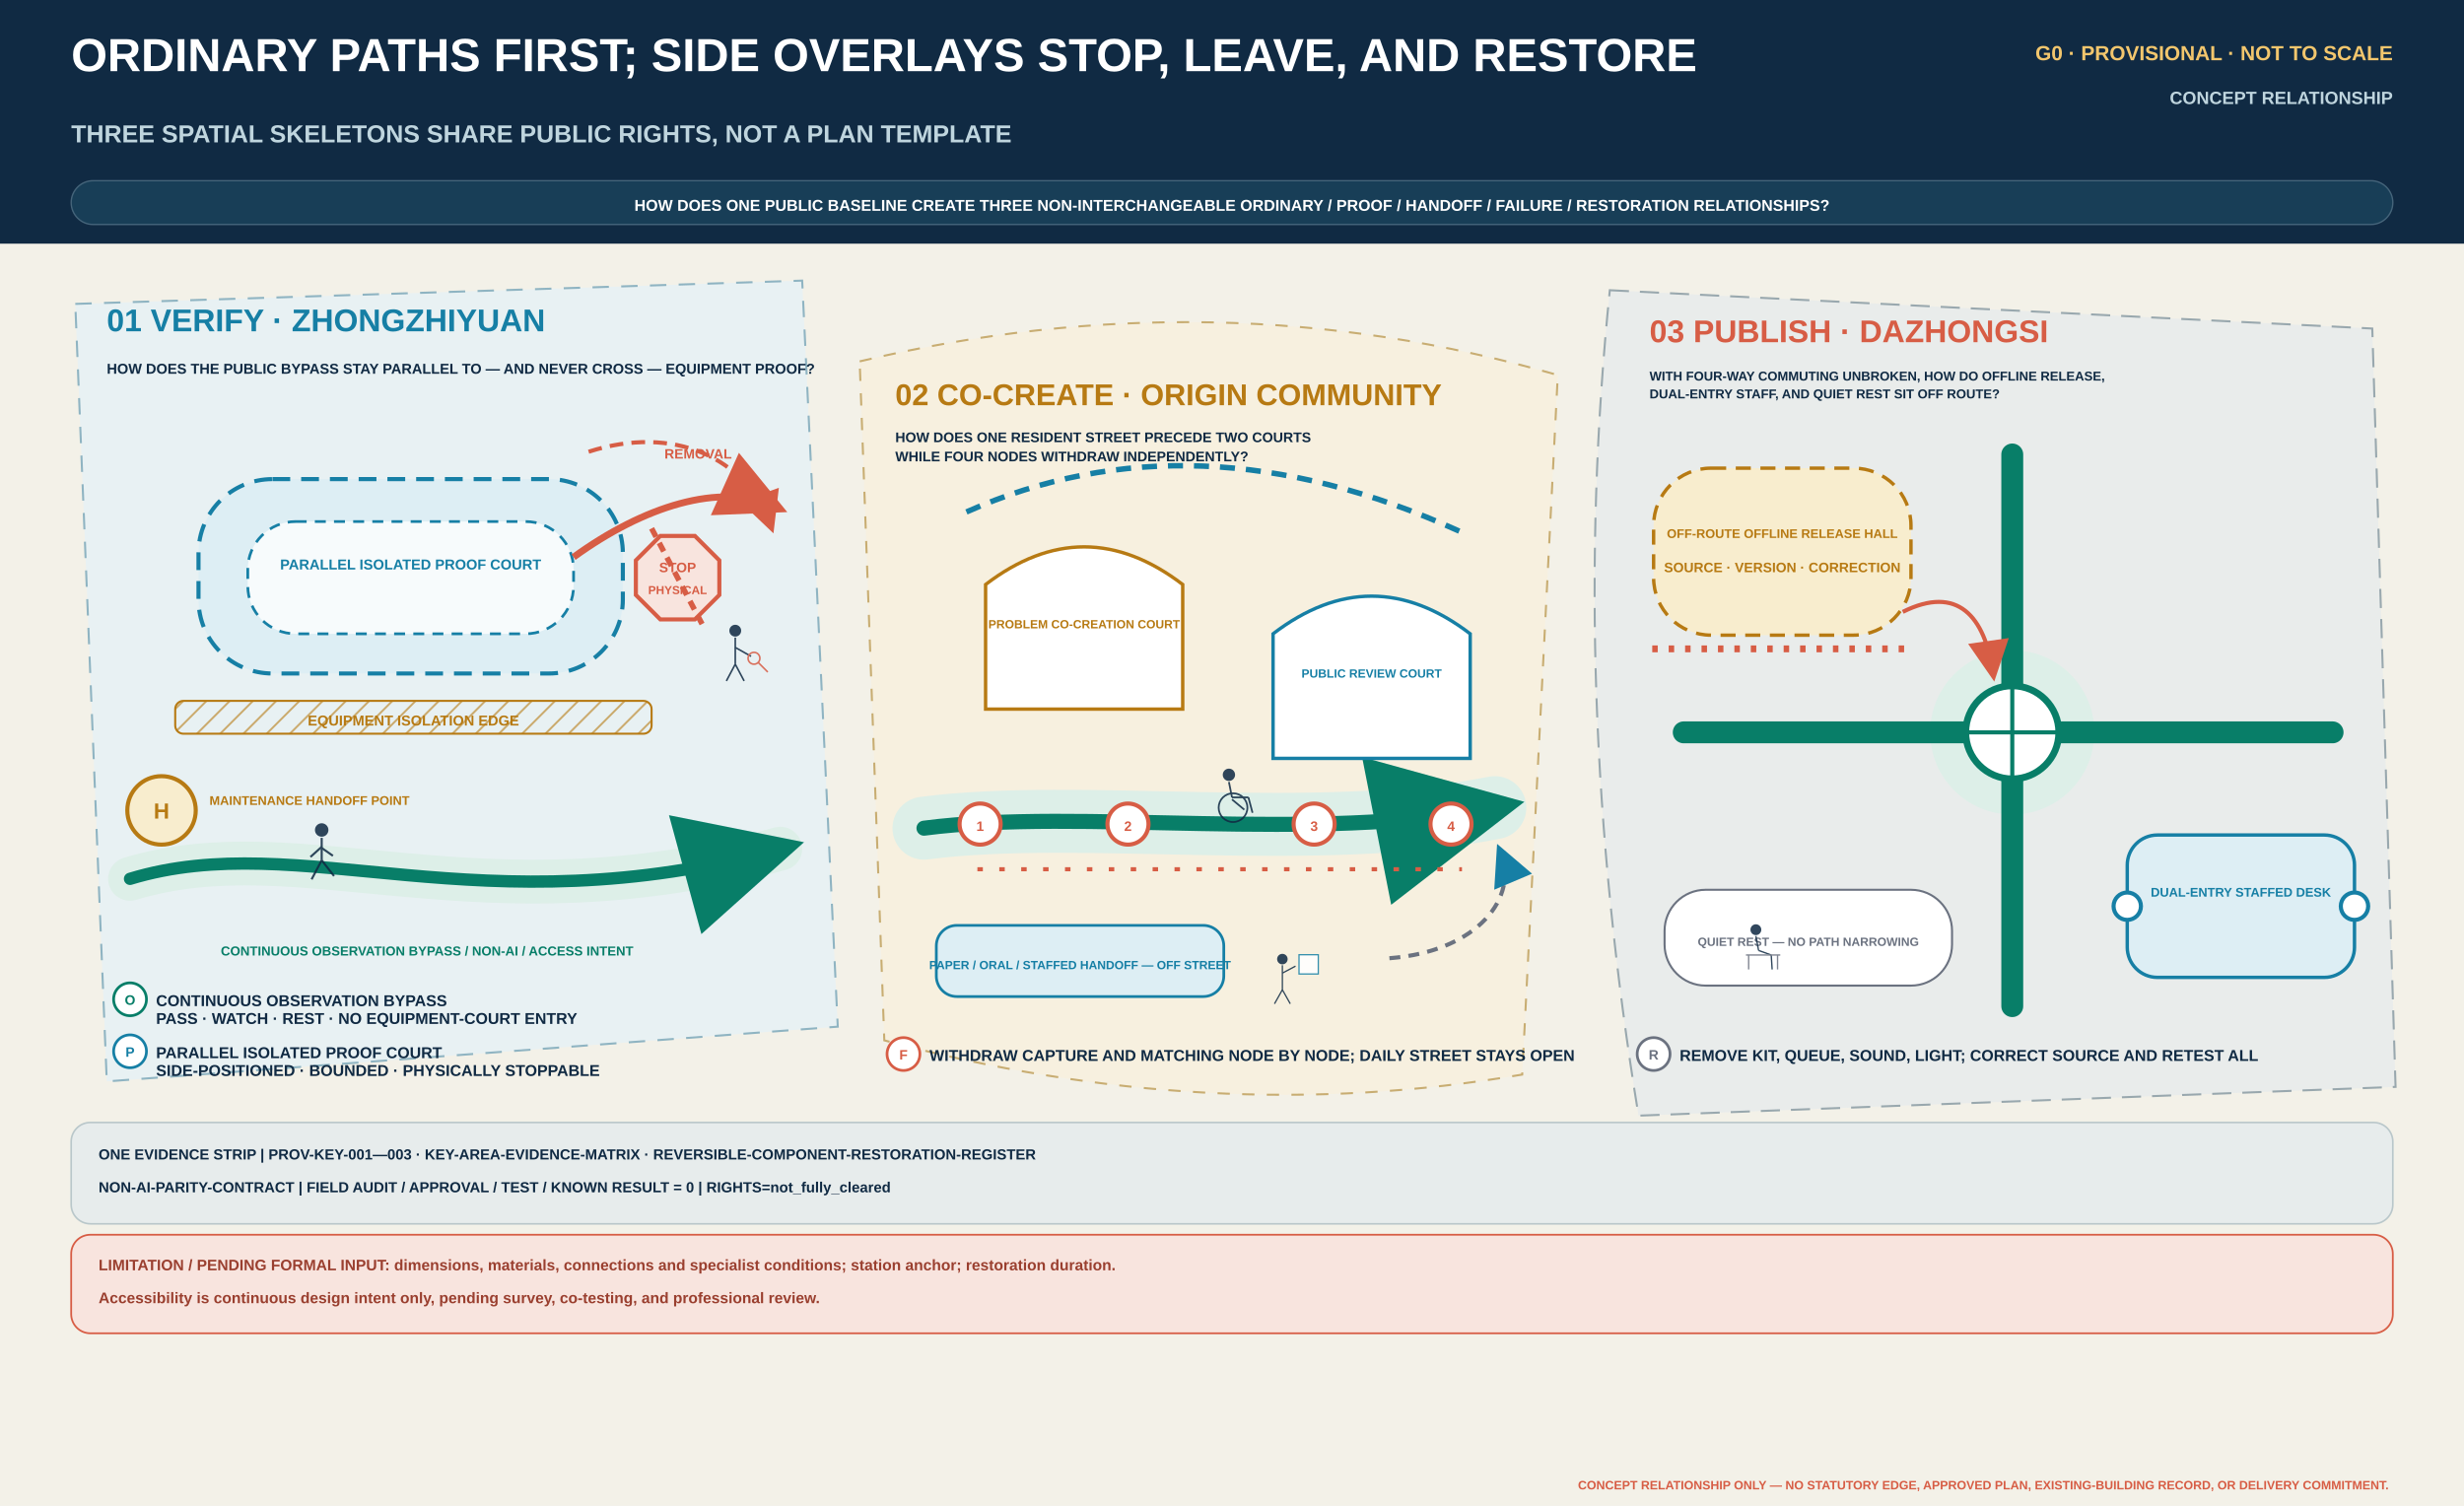
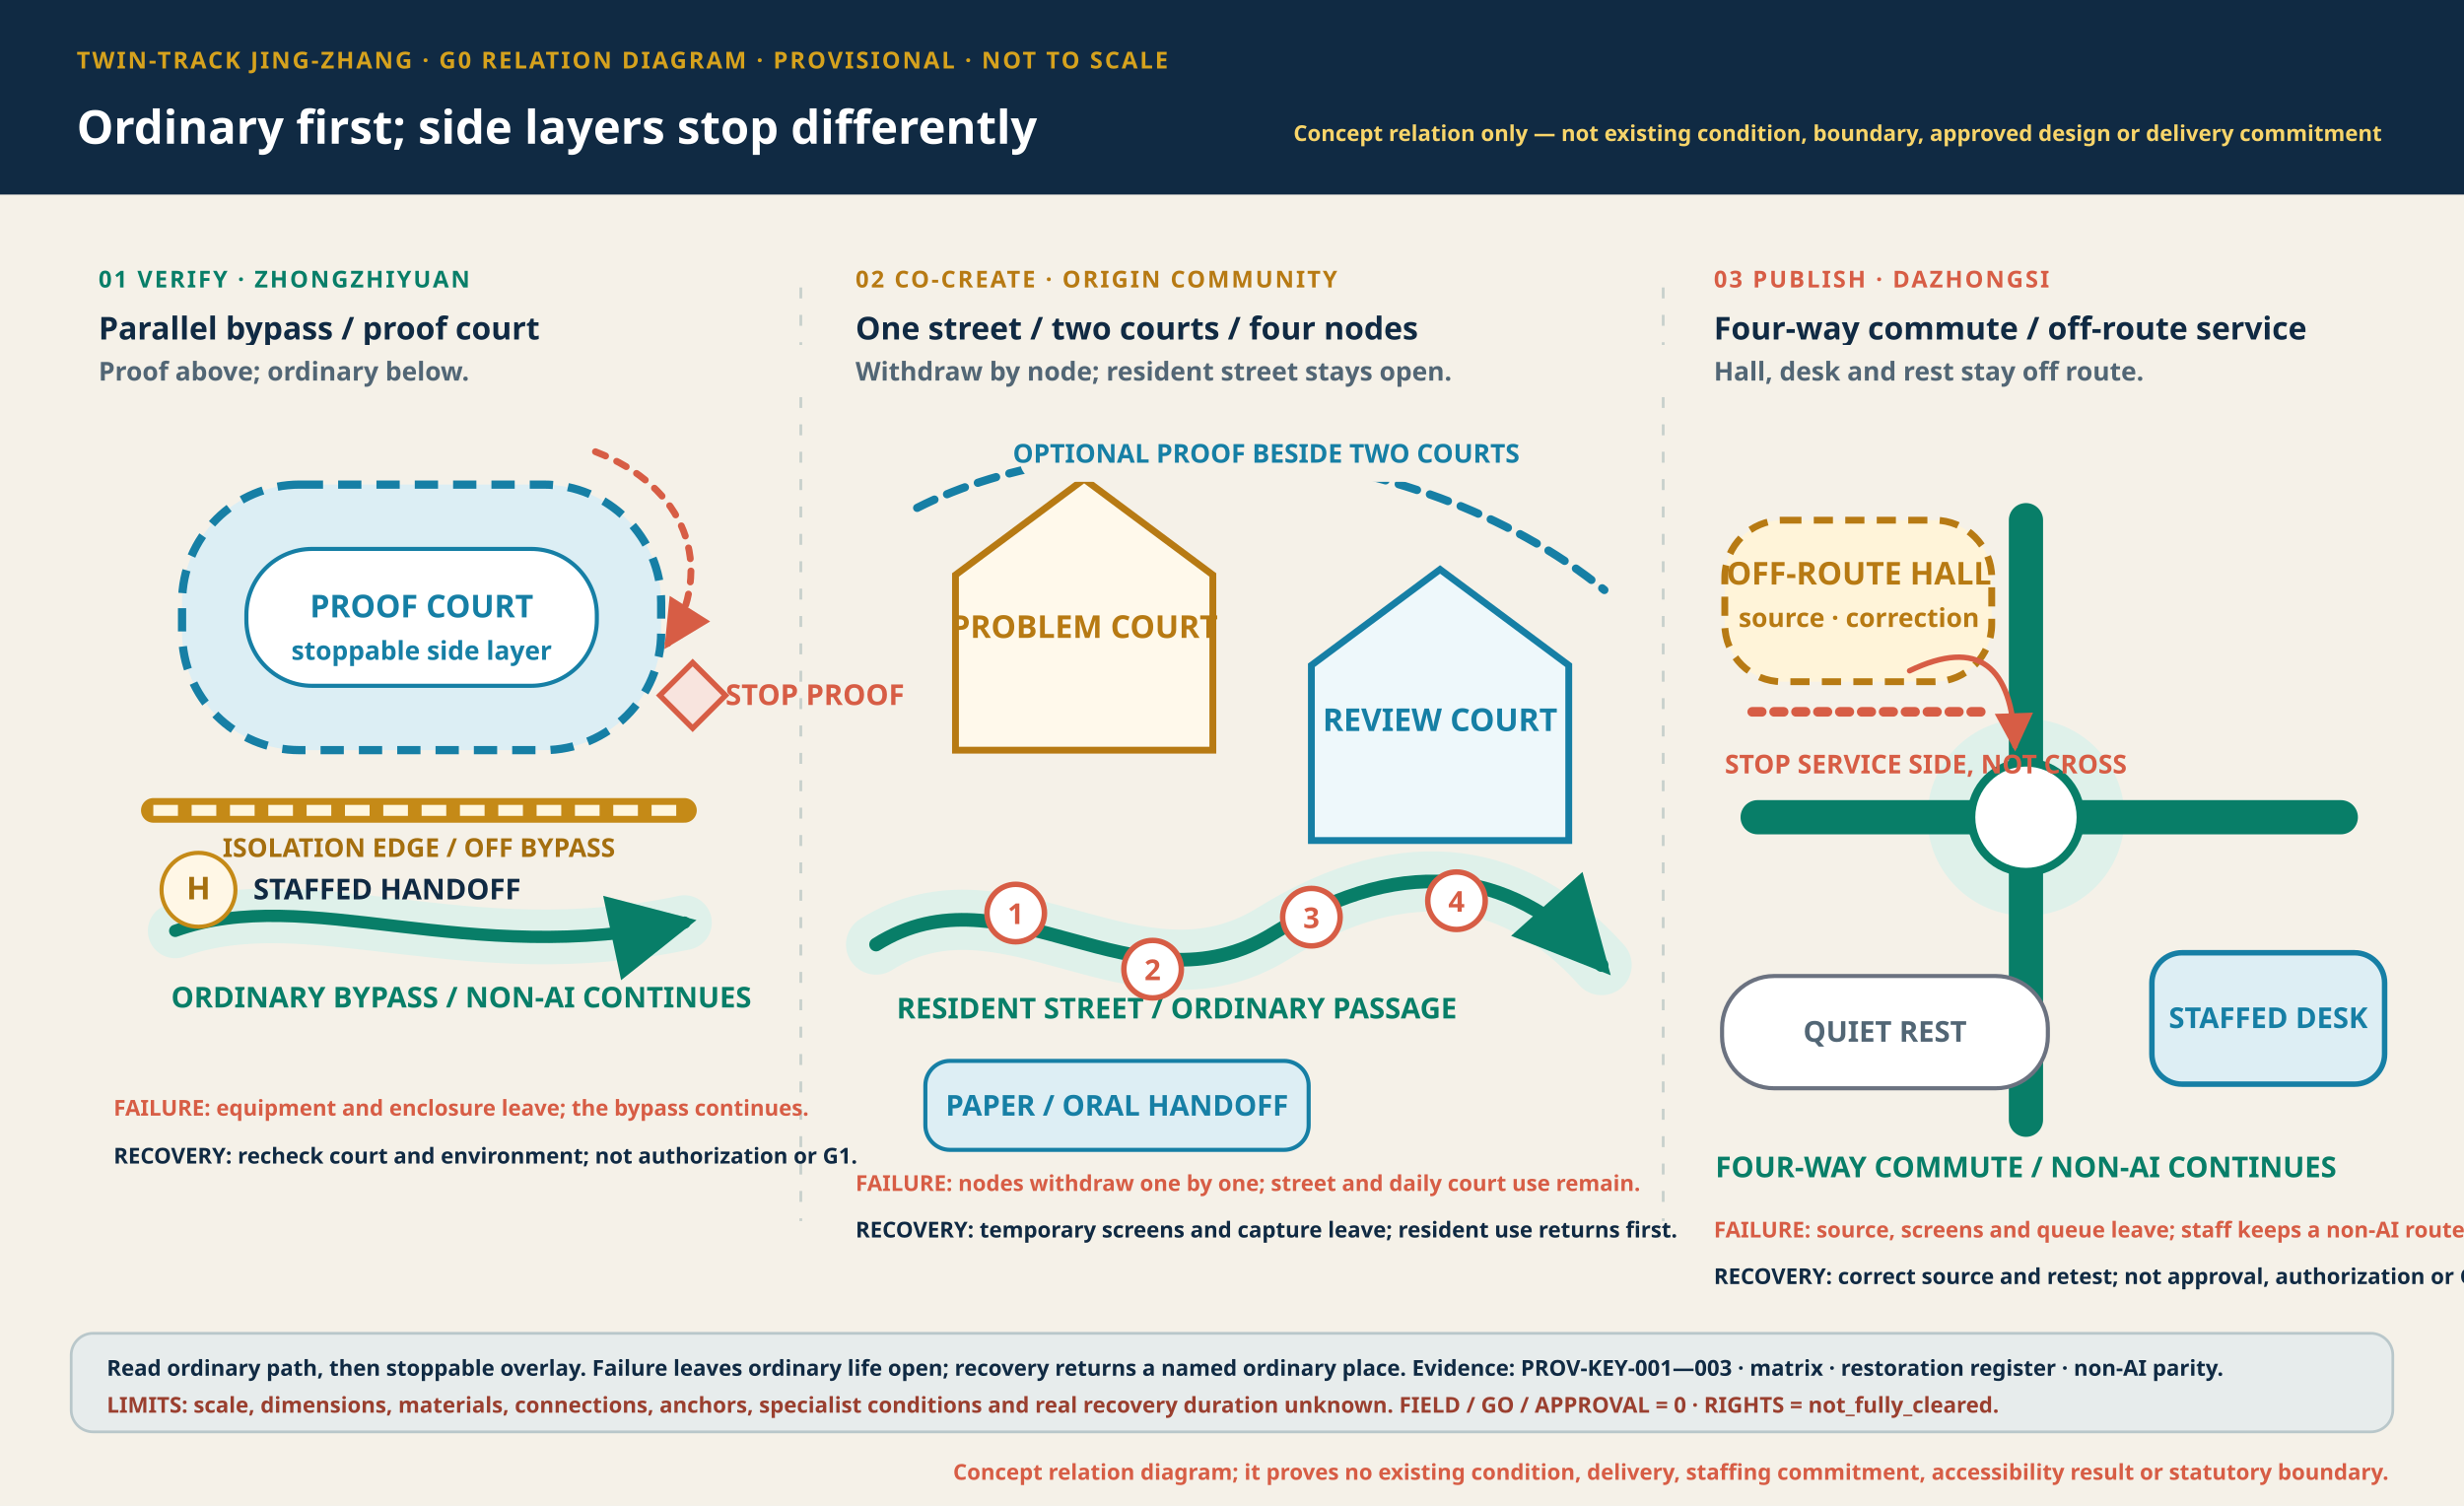
- <svg xmlns="http://www.w3.org/2000/svg" width="1800" height="1100" viewBox="0 0 1800 1100" role="img" aria-labelledby="title desc" data-task3-contract="r19-spatial-drawings-v1" data-family="key-areas" data-language="en" data-main-question-count="1">
+ <svg xmlns="http://www.w3.org/2000/svg" width="1800" height="1100" viewBox="0 0 1800 1100" role="img" aria-labelledby="title desc">
  <defs>
-     <pattern id="hatch-gold" width="12" height="12" patternUnits="userSpaceOnUse" patternTransform="rotate(45)">
-       <line x1="0" y1="0" x2="0" y2="12" stroke="#B77A13" stroke-width="3" opacity=".55" />
-     </pattern>
-     <pattern id="hatch-coral" width="12" height="12" patternUnits="userSpaceOnUse" patternTransform="rotate(45)">
-       <line x1="0" y1="0" x2="0" y2="12" stroke="#D75D45" stroke-width="3" opacity=".52" />
-     </pattern>
-     <marker id="arrow-green" markerWidth="10" markerHeight="10" refX="8" refY="5" orient="auto">
-       <path d="M0,0 L10,5 L0,10 Z" fill="#087E68" />
+     <style>.s{font-family:"Segoe UI","Noto Sans",sans-serif}.ink{fill:#102A43}.muted{fill:#526675}.micro{font-size:16px;font-weight:700}.small{font-size:19px;font-weight:750}.body{font-size:21px;font-weight:750}.label{font-size:23px;font-weight:850}.head{font-size:34px;font-weight:900}.kicker{font-size:17px;font-weight:900;letter-spacing:1.5px}.ordinary{stroke:#087E68}.proof{stroke:#167FA5}.failure{stroke:#D75D45}.cap{stroke-linecap:round;stroke-linejoin:round}.dash{stroke-dasharray:14 10}</style>
+     <marker id="g" viewBox="0 0 16 16" refX="13" refY="8" markerWidth="8" markerHeight="8" orient="auto">
+       <path d="M1 1L15 8L1 15Z" fill="#087E68" />
    </marker>
-     <marker id="arrow-coral" markerWidth="10" markerHeight="10" refX="8" refY="5" orient="auto">
-       <path d="M0,0 L10,5 L0,10 Z" fill="#D75D45" />
+     <marker id="r" viewBox="0 0 16 16" refX="13" refY="8" markerWidth="8" markerHeight="8" orient="auto">
+       <path d="M1 1L15 8L1 15Z" fill="#D75D45" />
    </marker>
-     <marker id="arrow-blue" markerWidth="10" markerHeight="10" refX="8" refY="5" orient="auto">
-       <path d="M0,0 L10,5 L0,10 Z" fill="#167FA5" />
-     </marker>
-     <filter id="soft-shadow" x="-15%" y="-15%" width="130%" height="130%">
-       <feDropShadow dx="0" dy="4" stdDeviation="7" flood-color="#102A43" flood-opacity=".10" />
-     </filter>
  </defs>
-   <rect x="0" y="0" width="1800" height="1100" fill="#F3F1E8" />
-   <rect x="0" y="0" width="1800" height="178" fill="#102A43" />
-   <g data-collision-zone="header-title">
-     <text x="52" y="52" font-family="Microsoft YaHei,Segoe UI,Arial,sans-serif" font-size="34" font-weight="900" fill="#FFFFFF" text-anchor="start" data-label="true">
-       <tspan x="52" dy="0">ORDINARY PATHS FIRST; SIDE OVERLAYS STOP, LEAVE, AND RESTORE</tspan>
-     </text>
-     <text x="52" y="104" font-family="Microsoft YaHei,Segoe UI,Arial,sans-serif" font-size="18" font-weight="700" fill="#BFD5DE" text-anchor="start" data-label="true">
-       <tspan x="52" dy="0">THREE SPATIAL SKELETONS SHARE PUBLIC RIGHTS, NOT A PLAN TEMPLATE</tspan>
-     </text>
+   <rect width="1800" height="1100" fill="#F5F1E8" />
+   <rect width="1800" height="142" fill="#102A43" />
+   <text x="56" y="50" class="s kicker" fill="#D6A21D">TWIN-TRACK JING-ZHANG · G0 RELATION DIAGRAM · PROVISIONAL · NOT TO SCALE</text>
+   <text x="56" y="105" class="s head" fill="#FFF">Ordinary paths work first; each place stops and restores a different side layer</text>
+   <text x="1740" y="103" class="s micro" fill="#F8D56A" text-anchor="end">Concept relation only — not existing condition, boundary, approved design or delivery commitment</text>
+   <path d="M585 210L585 892M1215 210L1215 892" stroke="#C7D0CC" stroke-width="2" stroke-dasharray="8 12" />
+   <g data-place-root="zhongzhiyuan" data-place="zhongzhiyuan" data-composition="parallel-isolated-proof-court">
+     <text x="72" y="210" class="s kicker" fill="#087E68">01 VERIFY · ZHONGZHIYUAN</text>
+     <text x="72" y="248" class="s label ink">Parallel bypass / proof court</text>
+     <text x="72" y="278" class="s small muted">Proof is above; ordinary movement is below; they never cross.</text>
+     <path d="M128 680C225 645 340 708 500 674" fill="none" stroke="#DFF1EA" stroke-width="40" class="cap" />
+     <path d="M128 680C225 645 340 708 500 674" fill="none" class="ordinary cap" stroke-width="9" marker-end="url(#g)" />
+     <text x="125" y="736" class="s body" fill="#087E68">ORDINARY BYPASS / NON-AI CONTINUES</text>
+     <rect x="133" y="354" width="350" height="194" rx="86" fill="#DCEEF4" stroke="#167FA5" stroke-width="6" stroke-dasharray="17 11" />
+     <rect x="180" y="401" width="256" height="100" rx="48" fill="#FFF" stroke="#167FA5" stroke-width="3" />
+     <text x="308" y="451" class="s label" fill="#167FA5" text-anchor="middle">PROOF COURT</text>
+     <text x="308" y="482" class="s small" fill="#167FA5" text-anchor="middle">stoppable side layer</text>
+     <path d="M112 592L500 592" stroke="#C58A17" stroke-width="18" stroke-linecap="round" />
+     <path d="M112 592L500 592" stroke="#FFF6DE" stroke-width="8" stroke-dasharray="18 10" />
+     <text x="306" y="626" class="s small" fill="#A56F0F" text-anchor="middle">ISOLATION EDGE / OFF BYPASS</text>
+     <circle cx="145" cy="650" r="27" fill="#FFF7E6" stroke="#C58A17" stroke-width="3" />
+     <text x="145" y="657" class="s label" fill="#A56F0F" text-anchor="middle">H</text>
+     <text x="185" y="657" class="s body ink">STAFFED HANDOFF</text>
+     <path d="M435 330C500 355 524 413 488 470" fill="none" class="failure cap" stroke-width="5" stroke-dasharray="8 9" marker-end="url(#r)" />
+     <path d="M482 508l24-24 24 24-24 24z" fill="#F8E4DE" stroke="#D75D45" stroke-width="4" />
+     <text x="530" y="515" class="s body" fill="#D75D45">STOP PROOF</text>
+     <text x="83" y="815" class="s micro" fill="#D75D45">FAILURE: equipment and enclosure leave; the bypass continues.</text>
+     <text x="83" y="850" class="s micro ink">RECOVERY: recheck court and environment; not authorization or G1.</text>
  </g>
-   <g data-collision-zone="header-status">
-     <text x="1748" y="44" font-family="Microsoft YaHei,Segoe UI,Arial,sans-serif" font-size="15" font-weight="900" fill="#F2C66D" text-anchor="end" data-label="true">
-       <tspan x="1748" dy="0">G0 · PROVISIONAL · NOT TO SCALE</tspan>
-     </text>
-     <text x="1748" y="76" font-family="Microsoft YaHei,Segoe UI,Arial,sans-serif" font-size="13" font-weight="700" fill="#BFD5DE" text-anchor="end" data-label="true">
-       <tspan x="1748" dy="0">CONCEPT RELATIONSHIP</tspan>
-     </text>
+   <g data-place-root="origin-community" data-place="origin-community" data-composition="one-street-two-courts-four-withdrawals">
+     <text x="625" y="210" class="s kicker" fill="#B77A13">02 CO-CREATE · ORIGIN COMMUNITY</text>
+     <text x="625" y="248" class="s label ink">One street / two courts / four nodes</text>
+     <text x="625" y="278" class="s small muted">Withdraw by node; the resident street stays open.</text>
+     <path d="M640 690C735 630 830 744 930 682S1110 638 1170 705" fill="none" stroke="#DFF1EA" stroke-width="44" class="cap" />
+     <path d="M640 690C735 630 830 744 930 682S1110 638 1170 705" fill="none" class="ordinary cap" stroke-width="10" marker-end="url(#g)" />
+     <text x="655" y="744" class="s body" fill="#087E68">RESIDENT STREET / ORDINARY PASSAGE</text>
+     <path d="M698 420L792 350 886 420V548H698Z" fill="#FFF9EB" stroke="#B77A13" stroke-width="5" />
+     <text x="792" y="466" class="s label" fill="#B77A13" text-anchor="middle">PROBLEM COURT</text>
+     <path d="M958 486L1052 416 1146 486V614H958Z" fill="#EEF8FB" stroke="#167FA5" stroke-width="5" />
+     <text x="1052" y="534" class="s label" fill="#167FA5" text-anchor="middle">REVIEW COURT</text>
+     <path d="M670 371C800 305 1030 316 1172 431" fill="none" class="proof cap dash" stroke-width="6" />
+     <rect x="745" y="310" width="360" height="42" rx="16" fill="#F5F1E8" />
+     <text x="925" y="338" class="s small" fill="#167FA5" text-anchor="middle">OPTIONAL PROOF BESIDE TWO COURTS</text>
+     <g fill="#FFF" stroke="#D75D45" stroke-width="4">
+       <circle cx="742" cy="667" r="21" />
+       <circle cx="842" cy="708" r="21" />
+       <circle cx="958" cy="670" r="21" />
+       <circle cx="1064" cy="658" r="21" />
+     </g>
+     <text x="742" y="675" class="s body" fill="#D75D45" text-anchor="middle">1</text>
+     <text x="842" y="716" class="s body" fill="#D75D45" text-anchor="middle">2</text>
+     <text x="958" y="678" class="s body" fill="#D75D45" text-anchor="middle">3</text>
+     <text x="1064" y="666" class="s body" fill="#D75D45" text-anchor="middle">4</text>
+     <rect x="676" y="775" width="280" height="65" rx="18" fill="#DDEEF4" stroke="#167FA5" stroke-width="3" />
+     <text x="816" y="815" class="s body" fill="#167FA5" text-anchor="middle">PAPER / ORAL HANDOFF</text>
+     <text x="625" y="870" class="s micro" fill="#D75D45">FAILURE: nodes withdraw one by one; street and daily court use remain.</text>
+     <text x="625" y="904" class="s micro ink">RECOVERY: temporary screens and capture leave; resident use returns first.</text>
  </g>
-   <g data-collision-zone="main-question">
-     <rect x="52" y="132" width="1696" height="32" rx="16" fill="#183E57" stroke="#45647A" stroke-width="1" />
-     <text x="900" y="154" font-family="Microsoft YaHei,Segoe UI,Arial,sans-serif" font-size="11.5" font-weight="800" fill="#FFFFFF" text-anchor="middle" data-label="true" data-role="main-question" data-object-id="key-areas-main-question">
-       <tspan x="900" dy="0">HOW DOES ONE PUBLIC BASELINE CREATE THREE NON-INTERCHANGEABLE ORDINARY / PROOF / HANDOFF / FAILURE / RESTORATION RELATIONSHIPS?</tspan>
-     </text>
+   <g data-place-root="dazhongsi" data-place="dazhongsi" data-composition="four-way-commute-off-route-service">
+     <text x="1252" y="210" class="s kicker" fill="#D75D45">03 PUBLISH · DAZHONGSI</text>
+     <text x="1252" y="248" class="s label ink">Four-way commute / off-route service</text>
+     <text x="1252" y="278" class="s small muted">Hall, desk and quiet rest never become a commuter queue.</text>
+     <circle cx="1480" cy="597" r="72" fill="#DFF1EA" />
+     <path d="M1284 597H1710M1480 380V818" fill="none" class="ordinary cap" stroke-width="25" />
+     <circle cx="1480" cy="597" r="40" fill="#FFF" stroke="#087E68" stroke-width="6" />
+     <text x="1480" y="860" class="s body" fill="#087E68" text-anchor="middle">FOUR-WAY COMMUTE / NON-AI CONTINUES</text>
+     <rect x="1260" y="380" width="195" height="118" rx="42" fill="#FFF4D9" stroke="#B77A13" stroke-width="5" stroke-dasharray="14 9" />
+     <text x="1358" y="427" class="s label" fill="#B77A13" text-anchor="middle">OFF-ROUTE HALL</text>
+     <text x="1358" y="458" class="s small" fill="#B77A13" text-anchor="middle">source · correction</text>
+     <rect x="1572" y="696" width="170" height="96" rx="22" fill="#DDEEF4" stroke="#167FA5" stroke-width="4" />
+     <text x="1657" y="751" class="s body" fill="#167FA5" text-anchor="middle">STAFFED DESK</text>
+     <rect x="1258" y="713" width="238" height="82" rx="38" fill="#FFF" stroke="#6B7280" stroke-width="3" />
+     <text x="1377" y="761" class="s body" fill="#526675" text-anchor="middle">QUIET REST</text>
+     <path d="M1280 520H1455" class="failure cap" stroke-width="7" stroke-dasharray="7 9" />
+     <path d="M1395 490C1445 466 1470 486 1472 545" fill="none" class="failure cap" stroke-width="4" marker-end="url(#r)" />
+     <text x="1260" y="565" class="s small" fill="#D75D45">STOP SERVICE SIDE, NOT CROSS</text>
+     <text x="1252" y="904" class="s micro" fill="#D75D45">FAILURE: source, screens and queue leave; staff keeps a non-AI route.</text>
+     <text x="1252" y="938" class="s micro ink">RECOVERY: correct source and retest; not approval, authorization or G1.</text>
  </g>
-   <g data-place-root="zhongzhiyuan" data-place="zhongzhiyuan" data-composition="parallel-bypass-proof-court" data-collision-zone="zzy-root">
-     <path d="M55 222 L586 205 L612 750 L78 790 Z" fill="#E8F1F3" stroke="#8FB4C2" stroke-width="1.5" stroke-dasharray="12 9" />
-     <g data-collision-zone="zzy-heading">
-       <text x="78" y="242" font-family="Microsoft YaHei,Segoe UI,Arial,sans-serif" font-size="23" font-weight="900" fill="#167FA5" text-anchor="start" data-label="true">
-         <tspan x="78" dy="0">01  VERIFY · ZHONGZHIYUAN</tspan>
-       </text>
-       <text x="78" y="273" font-family="Microsoft YaHei,Segoe UI,Arial,sans-serif" font-size="10.5" font-weight="750" fill="#102A43" text-anchor="start" data-label="true">
-         <tspan x="78" dy="0">HOW DOES THE PUBLIC BYPASS STAY PARALLEL TO — AND NEVER CROSS — EQUIPMENT PROOF?</tspan>
-       </text>
-     </g>
-     <g data-place="zhongzhiyuan" data-object-kind="ordinary" data-object-id="zzy-ordinary">
-       <path d="M95 642 C220 604 350 680 570 620" fill="none" stroke="#DDEFE8" stroke-width="32" stroke-linecap="round" />
-     </g>
-     <g data-place="zhongzhiyuan" data-object-kind="ordinary-path" data-object-id="zzy-ordinary-path" data-continuity="continuous">
-       <path d="M95 642 C220 604 350 680 570 620" fill="none" stroke="#087E68" stroke-width="9" stroke-linecap="round" marker-end="url(#arrow-green)" />
-     </g>
-     <g data-place="zhongzhiyuan" data-object-kind="proof" data-object-id="zzy-proof">
-       <rect x="145" y="350" width="310" height="142" rx="54" fill="#DDEEF4" stroke="#167FA5" stroke-width="3" stroke-dasharray="13 8" />
-     </g>
-     <g data-place="zhongzhiyuan" data-object-kind="proof-court" data-object-id="zzy-proof-court">
-       <rect x="181" y="381" width="238" height="82" rx="35" fill="#F7FBFC" stroke="#167FA5" stroke-width="2" stroke-dasharray="8 6" />
-     </g>
-     <g data-place="zhongzhiyuan" data-object-kind="isolation-edge" data-object-id="zzy-isolation-edge">
-       <rect x="128" y="512" width="348" height="24" rx="6" fill="url(#hatch-gold)" stroke="#B77A13" stroke-width="1.5" />
-     </g>
-     <g data-place="zhongzhiyuan" data-object-kind="handoff" data-object-id="zzy-handoff">
-       <circle cx="118" cy="592" r="25" fill="#F8EDCE" stroke="#B77A13" stroke-width="3" />
-       <text x="118" y="598" font-family="Microsoft YaHei,Segoe UI,Arial,sans-serif" font-size="16" font-weight="900" fill="#B77A13" text-anchor="middle" data-label="true">
-         <tspan x="118" dy="0">H</tspan>
-       </text>
-       <text x="153" y="588" font-family="Microsoft YaHei,Segoe UI,Arial,sans-serif" font-size="9.2" font-weight="850" fill="#B77A13" text-anchor="start" data-label="true" data-object-id="zzy-plan-handoff-label">
-         <tspan x="153" dy="0">MAINTENANCE HANDOFF POINT</tspan>
-       </text>
-     </g>
-     <g data-place="zhongzhiyuan" data-object-kind="physical-stop" data-object-id="zzy-physical-stop">
-       <polygon points="525.488,434.629 507.629,452.488 482.371,452.488 464.512,434.629 464.512,409.371 482.371,391.512 507.629,391.512 525.488,409.371" fill="#F8E4DE" stroke="#D75D45" stroke-width="3" />
-       <text x="495" y="418" font-family="Microsoft YaHei,Segoe UI,Arial,sans-serif" font-size="10" font-weight="900" fill="#D75D45" text-anchor="middle" data-label="true">
-         <tspan x="495" dy="0">STOP</tspan>
-       </text>
-       <text x="495" y="434" font-family="Microsoft YaHei,Segoe UI,Arial,sans-serif" font-size="8.5" font-weight="800" fill="#D75D45" text-anchor="middle" data-label="true">
-         <tspan x="495" dy="0">PHYSICAL</tspan>
-       </text>
-     </g>
-     <g data-place="zhongzhiyuan" data-object-kind="failure" data-object-id="zzy-failure">
-       <path d="M476 386 L514 458" fill="none" stroke="#D75D45" stroke-width="4" stroke-dasharray="7 5" />
-     </g>
-     <g data-place="zhongzhiyuan" data-object-kind="restoration" data-object-id="zzy-restoration">
-       <path d="M430 330 C492 310 545 334 563 384" fill="none" stroke="#D75D45" stroke-width="3" stroke-dasharray="10 6" marker-end="url(#arrow-coral)" />
-     </g>
-     <g data-place="zhongzhiyuan" data-object-kind="removal-direction" data-object-id="zzy-removal-direction">
-       <path d="M419 407 C470 370 526 352 566 370" fill="none" stroke="#D75D45" stroke-width="5" marker-end="url(#arrow-coral)" />
-     </g>
-     <g data-collision-zone="zzy-map-labels">
-       <text x="300" y="416" font-family="Microsoft YaHei,Segoe UI,Arial,sans-serif" font-size="10.5" font-weight="850" fill="#167FA5" text-anchor="middle" data-label="true">
-         <tspan x="300" dy="0">PARALLEL ISOLATED PROOF COURT</tspan>
-       </text>
-       <text x="302" y="530" font-family="Microsoft YaHei,Segoe UI,Arial,sans-serif" font-size="10.5" font-weight="800" fill="#B77A13" text-anchor="middle" data-label="true">
-         <tspan x="302" dy="0">EQUIPMENT ISOLATION EDGE</tspan>
-       </text>
-       <text x="312" y="698" font-family="Microsoft YaHei,Segoe UI,Arial,sans-serif" font-size="9.5" font-weight="850" fill="#087E68" text-anchor="middle" data-label="true">
-         <tspan x="312" dy="0">CONTINUOUS OBSERVATION BYPASS / NON-AI / ACCESS INTENT</tspan>
-       </text>
-       <text x="510" y="335" font-family="Microsoft YaHei,Segoe UI,Arial,sans-serif" font-size="10" font-weight="850" fill="#D75D45" text-anchor="middle" data-label="true">
-         <tspan x="510" dy="0">REMOVAL</tspan>
-       </text>
-     </g>
-     <g transform="translate(235 626) scale(0.82)" data-silhouette-type="walking" data-object-id="zzy-silhouette-walking" data-place="zhongzhiyuan" opacity=".86">
-       <circle cx="0" cy="-24" r="6" fill="#102A43" />
-       <line x1="0" y1="-17" x2="0" y2="3" stroke="#102A43" stroke-width="1.886" />
-       <line x1="0" y1="-9" x2="-10" y2="0" stroke="#102A43" stroke-width="1.886" />
-       <line x1="0" y1="-8" x2="10" y2="-1" stroke="#102A43" stroke-width="1.886" />
-       <line x1="0" y1="3" x2="-9" y2="20" stroke="#102A43" stroke-width="1.886" />
-       <line x1="0" y1="3" x2="11" y2="17" stroke="#102A43" stroke-width="1.886" />
-     </g>
-     <g transform="translate(540 478) scale(0.72)" data-silhouette-type="maintenance" data-object-id="zzy-silhouette-maintenance" data-place="zhongzhiyuan" opacity=".86">
-       <circle cx="-4" cy="-24" r="6" fill="#102A43" />
-       <line x1="-4" y1="-17" x2="-4" y2="10" stroke="#102A43" stroke-width="1.656" />
-       <line x1="-4" y1="-7" x2="12" y2="2" stroke="#102A43" stroke-width="1.656" />
-       <line x1="-4" y1="10" x2="-13" y2="27" stroke="#102A43" stroke-width="1.656" />
-       <line x1="-4" y1="10" x2="5" y2="27" stroke="#102A43" stroke-width="1.656" />
-       <circle cx="15" cy="4" r="6" fill="none" stroke="#D75D45" stroke-width="1.656" />
-       <line x1="19" y1="8" x2="29" y2="18" stroke="#D75D45" stroke-width="1.656" />
-     </g>
-     <g data-collision-zone="zzy-callout-o">
-       <circle cx="95" cy="730" r="12" fill="#FFFFFF" stroke="#087E68" stroke-width="2" />
-       <text x="95" y="734" font-family="Microsoft YaHei,Segoe UI,Arial,sans-serif" font-size="10" font-weight="900" fill="#087E68" text-anchor="middle" data-label="true">
-         <tspan x="95" dy="0">O</tspan>
-       </text>
-       <text x="114" y="735" font-family="Microsoft YaHei,Segoe UI,Arial,sans-serif" font-size="11.5" font-weight="750" fill="#102A43" text-anchor="start" data-label="true">
-         <tspan x="114" dy="0">CONTINUOUS OBSERVATION BYPASS</tspan>
-         <tspan x="114" dy="13">PASS · WATCH · REST · NO EQUIPMENT-COURT ENTRY</tspan>
-       </text>
-     </g>
-     <g data-collision-zone="zzy-callout-p">
-       <circle cx="95" cy="768" r="12" fill="#FFFFFF" stroke="#167FA5" stroke-width="2" />
-       <text x="95" y="772" font-family="Microsoft YaHei,Segoe UI,Arial,sans-serif" font-size="10" font-weight="900" fill="#167FA5" text-anchor="middle" data-label="true">
-         <tspan x="95" dy="0">P</tspan>
-       </text>
-       <text x="114" y="773" font-family="Microsoft YaHei,Segoe UI,Arial,sans-serif" font-size="11.5" font-weight="750" fill="#102A43" text-anchor="start" data-label="true">
-         <tspan x="114" dy="0">PARALLEL ISOLATED PROOF COURT</tspan>
-         <tspan x="114" dy="13">SIDE-POSITIONED · BOUNDED · PHYSICALLY STOPPABLE</tspan>
-       </text>
-     </g>
-   </g>
-   <g data-place-root="origin-community" data-place="origin-community" data-composition="street-two-courts-four-nodes" data-collision-zone="origin-root">
-     <path d="M628 264 Q888 202 1138 274 L1112 785 Q884 824 646 760 Z" fill="#F7F0DF" stroke="#C8AD72" stroke-width="1.5" stroke-dasharray="9 9" />
-     <g data-collision-zone="origin-heading">
-       <text x="654" y="296" font-family="Microsoft YaHei,Segoe UI,Arial,sans-serif" font-size="22" font-weight="900" fill="#B77A13" text-anchor="start" data-label="true">
-         <tspan x="654" dy="0">02  CO-CREATE · ORIGIN COMMUNITY</tspan>
-       </text>
-       <text x="654" y="323" font-family="Microsoft YaHei,Segoe UI,Arial,sans-serif" font-size="10.2" font-weight="750" fill="#102A43" text-anchor="start" data-label="true" data-object-id="origin-plan-question">
-         <tspan x="654" dy="0">HOW DOES ONE RESIDENT STREET PRECEDE TWO COURTS</tspan>
-         <tspan x="654" dy="14">WHILE FOUR NODES WITHDRAW INDEPENDENTLY?</tspan>
-       </text>
-     </g>
-     <g data-place="origin-community" data-object-kind="ordinary" data-object-id="origin-ordinary">
-       <path d="M675 605 C790 590 960 616 1092 590" fill="none" stroke="#DDEFE8" stroke-width="46" stroke-linecap="round" />
-     </g>
-     <g data-place="origin-community" data-object-kind="resident-street" data-object-id="origin-resident-street">
-       <path d="M675 605 C790 590 960 616 1092 590" fill="none" stroke="#087E68" stroke-width="11" stroke-linecap="round" marker-end="url(#arrow-green)" />
-     </g>
-     <g data-place="origin-community" data-object-kind="ordinary-path" data-object-id="origin-ordinary-path" data-continuity="continuous">
-       <path d="M675 605 C790 590 960 616 1092 590" fill="none" stroke="#087E68" stroke-width="3" stroke-linecap="round" />
-     </g>
-     <g data-place="origin-community" data-object-kind="court" data-object-id="origin-court-1">
-       <path d="M720 518 L720 427 Q792 372 864 427 L864 518 Z" fill="#FFFFFF" stroke="#B77A13" stroke-width="2.5" />
-     </g>
-     <g data-collision-zone="origin-court-label-1">
-       <text x="792" y="459" font-family="Microsoft YaHei,Segoe UI,Arial,sans-serif" font-size="8.7" font-weight="850" fill="#B77A13" text-anchor="middle" data-label="true">
-         <tspan x="792" dy="0">PROBLEM CO-CREATION COURT</tspan>
-       </text>
-     </g>
-     <g data-place="origin-community" data-object-kind="court" data-object-id="origin-court-2">
-       <path d="M930 554 L930 463 Q1002 408 1074 463 L1074 554 Z" fill="#FFFFFF" stroke="#167FA5" stroke-width="2.5" />
-     </g>
-     <g data-collision-zone="origin-court-label-2">
-       <text x="1002" y="495" font-family="Microsoft YaHei,Segoe UI,Arial,sans-serif" font-size="8.7" font-weight="850" fill="#167FA5" text-anchor="middle" data-label="true">
-         <tspan x="1002" dy="0">PUBLIC REVIEW COURT</tspan>
-       </text>
-     </g>
-     <g data-place="origin-community" data-object-kind="withdrawal-node" data-object-id="origin-node-1">
-       <circle cx="716" cy="602" r="15" fill="#FFFFFF" stroke="#D75D45" stroke-width="3" />
-       <text x="716" y="607" font-family="Microsoft YaHei,Segoe UI,Arial,sans-serif" font-size="10" font-weight="900" fill="#D75D45" text-anchor="middle" data-label="true">
-         <tspan x="716" dy="0">1</tspan>
-       </text>
-     </g>
-     <g data-place="origin-community" data-object-kind="withdrawal-node" data-object-id="origin-node-2">
-       <circle cx="824" cy="602" r="15" fill="#FFFFFF" stroke="#D75D45" stroke-width="3" />
-       <text x="824" y="607" font-family="Microsoft YaHei,Segoe UI,Arial,sans-serif" font-size="10" font-weight="900" fill="#D75D45" text-anchor="middle" data-label="true">
-         <tspan x="824" dy="0">2</tspan>
-       </text>
-     </g>
-     <g data-place="origin-community" data-object-kind="withdrawal-node" data-object-id="origin-node-3">
-       <circle cx="960" cy="602" r="15" fill="#FFFFFF" stroke="#D75D45" stroke-width="3" />
-       <text x="960" y="607" font-family="Microsoft YaHei,Segoe UI,Arial,sans-serif" font-size="10" font-weight="900" fill="#D75D45" text-anchor="middle" data-label="true">
-         <tspan x="960" dy="0">3</tspan>
-       </text>
-     </g>
-     <g data-place="origin-community" data-object-kind="withdrawal-node" data-object-id="origin-node-4">
-       <circle cx="1060" cy="602" r="15" fill="#FFFFFF" stroke="#D75D45" stroke-width="3" />
-       <text x="1060" y="607" font-family="Microsoft YaHei,Segoe UI,Arial,sans-serif" font-size="10" font-weight="900" fill="#D75D45" text-anchor="middle" data-label="true">
-         <tspan x="1060" dy="0">4</tspan>
-       </text>
-     </g>
-     <g data-place="origin-community" data-object-kind="proof" data-object-id="origin-proof">
-       <path d="M706 374 Q872 300 1066 388" fill="none" stroke="#167FA5" stroke-width="4" stroke-dasharray="11 8" />
-     </g>
-     <g data-place="origin-community" data-object-kind="handoff" data-object-id="origin-handoff">
-       <rect x="684" y="676" width="210" height="52" rx="15" fill="#DDEEF4" stroke="#167FA5" stroke-width="2" />
-     </g>
-     <g data-place="origin-community" data-object-kind="handoff-off-street" data-object-id="origin-handoff-off-street" data-off-route="true">
-       <text x="789" y="708" font-family="Microsoft YaHei,Segoe UI,Arial,sans-serif" font-size="8.7" font-weight="850" fill="#167FA5" text-anchor="middle" data-label="true">
-         <tspan x="789" dy="0">PAPER / ORAL / STAFFED HANDOFF — OFF STREET</tspan>
-       </text>
-     </g>
-     <g data-place="origin-community" data-object-kind="failure" data-object-id="origin-failure">
-       <path d="M714 635 L1068 635" fill="none" stroke="#D75D45" stroke-width="3" stroke-dasharray="4 12" />
-     </g>
-     <g data-place="origin-community" data-object-kind="restoration" data-object-id="origin-restoration">
-       <path d="M1015 700 C1080 695 1110 655 1096 622" fill="none" stroke="#6B7280" stroke-width="3" stroke-dasharray="8 6" marker-end="url(#arrow-blue)" />
-     </g>
-     <g transform="translate(900 584) scale(0.75)" data-silhouette-type="wheelchair" data-object-id="origin-silhouette-wheelchair" data-place="origin-community" opacity=".86">
-       <circle cx="-3" cy="-24" r="6" fill="#102A43" />
-       <circle cx="1" cy="8" r="14" fill="none" stroke="#102A43" stroke-width="1.725" />
-       <line x1="-3" y1="-17" x2="0" y2="-2" stroke="#102A43" stroke-width="1.725" />
-       <line x1="0" y1="-2" x2="16" y2="-2" stroke="#102A43" stroke-width="1.725" />
-       <line x1="16" y1="-2" x2="20" y2="13" stroke="#102A43" stroke-width="1.725" />
-       <line x1="0" y1="0" x2="12" y2="10" stroke="#102A43" stroke-width="1.725" />
-     </g>
-     <g transform="translate(940 716) scale(0.64)" data-silhouette-type="staffed-explanation" data-object-id="origin-silhouette-staff" data-place="origin-community" opacity=".86">
-       <circle cx="-5" cy="-24" r="6" fill="#102A43" />
-       <line x1="-5" y1="-17" x2="-5" y2="11" stroke="#102A43" stroke-width="1.472" />
-       <line x1="-5" y1="-8" x2="10" y2="-16" stroke="#102A43" stroke-width="1.472" />
-       <line x1="-5" y1="11" x2="-14" y2="27" stroke="#102A43" stroke-width="1.472" />
-       <line x1="-5" y1="11" x2="4" y2="27" stroke="#102A43" stroke-width="1.472" />
-       <rect x="14" y="-29" width="22" height="22" fill="#FFFFFF" stroke="#167FA5" stroke-width="1.472" />
-     </g>
-     <g data-collision-zone="origin-callout-f">
-       <circle cx="660" cy="770" r="12" fill="#FFFFFF" stroke="#D75D45" stroke-width="2" />
-       <text x="660" y="774" font-family="Microsoft YaHei,Segoe UI,Arial,sans-serif" font-size="10" font-weight="900" fill="#D75D45" text-anchor="middle" data-label="true">
-         <tspan x="660" dy="0">F</tspan>
-       </text>
-       <text x="679" y="775" font-family="Microsoft YaHei,Segoe UI,Arial,sans-serif" font-size="11.5" font-weight="750" fill="#102A43" text-anchor="start" data-label="true">
-         <tspan x="679" dy="0">WITHDRAW CAPTURE AND MATCHING NODE BY NODE; DAILY STREET STAYS OPEN</tspan>
-       </text>
-     </g>
-   </g>
-   <g data-place-root="dazhongsi" data-place="dazhongsi" data-composition="four-way-cross-off-route-service" data-collision-zone="dzs-root">
-     <path d="M1176 212 L1733 240 L1750 794 L1197 815 Q1146 505 1176 212 Z" fill="#E9ECEB" stroke="#99A8AE" stroke-width="1.5" stroke-dasharray="14 8" />
-     <g data-collision-zone="dzs-heading">
-       <text x="1205" y="250" font-family="Microsoft YaHei,Segoe UI,Arial,sans-serif" font-size="23" font-weight="900" fill="#D75D45" text-anchor="start" data-label="true">
-         <tspan x="1205" dy="0">03  PUBLISH · DAZHONGSI</tspan>
-       </text>
-       <text x="1205" y="278" font-family="Microsoft YaHei,Segoe UI,Arial,sans-serif" font-size="9.4" font-weight="750" fill="#102A43" text-anchor="start" data-label="true">
-         <tspan x="1205" dy="0">WITH FOUR-WAY COMMUTING UNBROKEN, HOW DO OFFLINE RELEASE,</tspan>
-         <tspan x="1205" dy="13">DUAL-ENTRY STAFF, AND QUIET REST SIT OFF ROUTE?</tspan>
-       </text>
-     </g>
-     <g data-place="dazhongsi" data-object-kind="ordinary" data-object-id="dzs-ordinary">
-       <circle cx="1470" cy="535" r="60" fill="#DDEFE8" stroke="none" />
-     </g>
-     <g data-place="dazhongsi" data-object-kind="commute-cross" data-object-id="dzs-commute-cross">
-       <line x1="1230" y1="535" x2="1704" y2="535" stroke="#087E68" stroke-width="16" stroke-linecap="round" />
-       <line x1="1470" y1="332" x2="1470" y2="735" stroke="#087E68" stroke-width="16" stroke-linecap="round" />
-       <circle cx="1470" cy="535" r="34" fill="#FFFFFF" stroke="#087E68" stroke-width="5" />
-     </g>
-     <g data-place="dazhongsi" data-object-kind="ordinary-path" data-object-id="dzs-ordinary-path" data-continuity="continuous">
-       <path d="M1230 535 L1704 535 M1470 332 L1470 735" fill="none" stroke="#087E68" stroke-width="3" />
-     </g>
-     <g data-place="dazhongsi" data-object-kind="commute-arm" data-object-id="dzs-arm-1">
-       <line x1="1230" y1="535" x2="1300" y2="535" stroke="#087E68" stroke-width="5" />
-     </g>
-     <g data-place="dazhongsi" data-object-kind="commute-arm" data-object-id="dzs-arm-2">
-       <line x1="1704" y1="535" x2="1634" y2="535" stroke="#087E68" stroke-width="5" />
-     </g>
-     <g data-place="dazhongsi" data-object-kind="commute-arm" data-object-id="dzs-arm-3">
-       <line x1="1470" y1="332" x2="1470" y2="402" stroke="#087E68" stroke-width="5" />
-     </g>
-     <g data-place="dazhongsi" data-object-kind="commute-arm" data-object-id="dzs-arm-4">
-       <line x1="1470" y1="735" x2="1470" y2="665" stroke="#087E68" stroke-width="5" />
-     </g>
-     <g data-place="dazhongsi" data-object-kind="proof" data-object-id="dzs-proof">
-       <rect x="1208" y="342" width="188" height="122" rx="42" fill="#F8EDCE" stroke="#B77A13" stroke-width="2.5" stroke-dasharray="11 7" />
-     </g>
-     <g data-place="dazhongsi" data-object-kind="publication-hall" data-object-id="dzs-publication-hall" data-off-route="true">
-       <text x="1302" y="393" font-family="Microsoft YaHei,Segoe UI,Arial,sans-serif" font-size="9.2" font-weight="850" fill="#B77A13" text-anchor="middle" data-label="true">
-         <tspan x="1302" dy="0">OFF-ROUTE OFFLINE RELEASE HALL</tspan>
-       </text>
-       <text x="1302" y="418" font-family="Microsoft YaHei,Segoe UI,Arial,sans-serif" font-size="10" font-weight="750" fill="#B77A13" text-anchor="middle" data-label="true">
-         <tspan x="1302" dy="0">SOURCE · VERSION · CORRECTION</tspan>
-       </text>
-     </g>
-     <g data-place="dazhongsi" data-object-kind="handoff" data-object-id="dzs-handoff">
-       <rect x="1554" y="610" width="166" height="104" rx="22" fill="#DDEEF4" stroke="#167FA5" stroke-width="2.5" />
-     </g>
-     <g data-place="dazhongsi" data-object-kind="staffed-desk" data-object-id="dzs-staffed-desk" data-off-route="true">
-       <text x="1637" y="655" font-family="Microsoft YaHei,Segoe UI,Arial,sans-serif" font-size="9.2" font-weight="850" fill="#167FA5" text-anchor="middle" data-label="true">
-         <tspan x="1637" dy="0">DUAL-ENTRY STAFFED DESK</tspan>
-       </text>
-     </g>
-     <g data-place="dazhongsi" data-object-kind="desk-entry" data-object-id="dzs-desk-entry-1">
-       <circle cx="1554" cy="662" r="10" fill="#FFFFFF" stroke="#167FA5" stroke-width="3" />
-     </g>
-     <g data-place="dazhongsi" data-object-kind="desk-entry" data-object-id="dzs-desk-entry-2">
-       <circle cx="1720" cy="662" r="10" fill="#FFFFFF" stroke="#167FA5" stroke-width="3" />
-     </g>
-     <g data-place="dazhongsi" data-object-kind="quiet-rest" data-object-id="dzs-quiet-rest" data-path-clear="true">
-       <rect x="1216" y="650" width="210" height="70" rx="30" fill="#FFFFFF" stroke="#6B7280" stroke-width="1.5" />
-       <text x="1321" y="691" font-family="Microsoft YaHei,Segoe UI,Arial,sans-serif" font-size="8.7" font-weight="800" fill="#6B7280" text-anchor="middle" data-label="true">
-         <tspan x="1321" dy="0">QUIET REST — NO PATH NARROWING</tspan>
-       </text>
-     </g>
-     <g data-place="dazhongsi" data-object-kind="failure" data-object-id="dzs-failure">
-       <path d="M1207 474 L1398 474" fill="none" stroke="#D75D45" stroke-width="5" stroke-dasharray="4 8" />
-     </g>
-     <g data-place="dazhongsi" data-object-kind="restoration" data-object-id="dzs-restoration">
-       <path d="M1390 447 C1430 427 1450 450 1456 492" fill="none" stroke="#D75D45" stroke-width="3" marker-end="url(#arrow-coral)" />
-     </g>
-     <g transform="translate(1286 695) scale(0.66)" data-silhouette-type="seated-rest" data-object-id="dzs-silhouette-seated" data-place="dazhongsi" opacity=".86">
-       <circle cx="-5" cy="-24" r="6" fill="#102A43" />
-       <line x1="-5" y1="-17" x2="-2" y2="-1" stroke="#102A43" stroke-width="1.518" />
-       <line x1="-2" y1="-1" x2="12" y2="4" stroke="#102A43" stroke-width="1.518" />
-       <line x1="12" y1="4" x2="13" y2="20" stroke="#102A43" stroke-width="1.518" />
-       <line x1="-16" y1="4" x2="22" y2="4" stroke="#6B7280" stroke-width="1.518" />
-       <line x1="-13" y1="4" x2="-13" y2="20" stroke="#6B7280" stroke-width="1.518" />
-       <line x1="19" y1="4" x2="19" y2="20" stroke="#6B7280" stroke-width="1.518" />
-     </g>
-     <g data-collision-zone="dzs-callout-r">
-       <circle cx="1208" cy="770" r="12" fill="#FFFFFF" stroke="#6B7280" stroke-width="2" />
-       <text x="1208" y="774" font-family="Microsoft YaHei,Segoe UI,Arial,sans-serif" font-size="10" font-weight="900" fill="#6B7280" text-anchor="middle" data-label="true">
-         <tspan x="1208" dy="0">R</tspan>
-       </text>
-       <text x="1227" y="775" font-family="Microsoft YaHei,Segoe UI,Arial,sans-serif" font-size="11.5" font-weight="750" fill="#102A43" text-anchor="start" data-label="true">
-         <tspan x="1227" dy="0">REMOVE KIT, QUEUE, SOUND, LIGHT; CORRECT SOURCE AND RETEST ALL</tspan>
-       </text>
-     </g>
-   </g>
-   <g data-role="evidence-strip" data-collision-zone="evidence-strip">
-     <rect x="52" y="820" width="1696" height="74" rx="14" fill="#E7ECEC" stroke="#B9C7CA" stroke-width="1.2" />
-     <text x="72" y="847" font-family="Microsoft YaHei,Segoe UI,Arial,sans-serif" font-size="10.7" font-weight="750" fill="#102A43" text-anchor="start" data-label="true">
-       <tspan x="72" dy="0">ONE EVIDENCE STRIP | PROV-KEY-001—003 · KEY-AREA-EVIDENCE-MATRIX · REVERSIBLE-COMPONENT-RESTORATION-REGISTER</tspan>
-       <tspan x="72" dy="24">NON-AI-PARITY-CONTRACT | FIELD AUDIT / APPROVAL / TEST / KNOWN RESULT = 0 | RIGHTS=not_fully_cleared</tspan>
-     </text>
-   </g>
-   <g data-role="limitations-band" data-collision-zone="limitations-band">
-     <rect x="52" y="902" width="1696" height="72" rx="14" fill="#F8E4DE" stroke="#D75D45" stroke-width="1.3" />
-     <text x="72" y="928" font-family="Microsoft YaHei,Segoe UI,Arial,sans-serif" font-size="11.2" font-weight="800" fill="#9A3F2F" text-anchor="start" data-label="true">
-       <tspan x="72" dy="0">LIMITATION / PENDING FORMAL INPUT: dimensions, materials, connections and specialist conditions; station anchor; restoration duration.</tspan>
-       <tspan x="72" dy="24">Accessibility is continuous design intent only, pending survey, co-testing, and professional review.</tspan>
-     </text>
-   </g>
-   <g data-role="not-reality-note" data-collision-zone="reality-note">
-     <text x="1745" y="1088" font-family="Microsoft YaHei,Segoe UI,Arial,sans-serif" font-size="8.9" font-weight="850" fill="#D75D45" text-anchor="end" data-label="true">
-       <tspan x="1745" dy="0">CONCEPT RELATIONSHIP ONLY — NO STATUTORY EDGE, APPROVED PLAN, EXISTING-BUILDING RECORD, OR DELIVERY COMMITMENT.</tspan>
-     </text>
-   </g>
+   <rect x="52" y="974" width="1696" height="72" rx="16" fill="#E7ECEC" stroke="#B9C7CA" stroke-width="2" />
+   <text x="78" y="1005" class="s micro ink">Read the ordinary path first, then the stoppable overlay. Failure never stops ordinary life; recovery returns a specific ordinary place. Evidence: PROV-KEY-001—003 · key-area-evidence-matrix · restoration register · non-AI parity contract.</text>
+   <text x="78" y="1032" class="s micro" fill="#9A3F2F">LIMITS: dimensions, materials, connections, anchors, specialist conditions and real recovery duration are unknown; FIELD / GO / APPROVAL = 0; RIGHTS = not_fully_cleared.</text>
+   <text x="1745" y="1081" class="s micro" fill="#D75D45" text-anchor="end">Concept relation diagram; it proves no existing condition, delivery, staffing commitment, accessibility result or statutory boundary.</text>
+   <rect x="40" y="59" width="1040" height="66" fill="#102A43" />
+   <text x="56" y="105" class="s head" fill="#FFF">Ordinary first; side layers stop differently</text>
+   <rect x="52" y="974" width="1696" height="72" rx="16" fill="#E7ECEC" stroke="#B9C7CA" stroke-width="2" />
+   <text x="78" y="1005" class="s micro ink">Read ordinary path, then stoppable overlay. Failure leaves ordinary life open; recovery returns a named ordinary place. Evidence: PROV-KEY-001—003 · matrix · restoration register · non-AI parity.</text>
+   <text x="78" y="1032" class="s micro" fill="#9A3F2F">LIMITS: scale, dimensions, materials, connections, anchors, specialist conditions and real recovery duration unknown. FIELD / GO / APPROVAL = 0 · RIGHTS = not_fully_cleared.</text>
+   <rect x="0" y="60" width="1800" height="82" fill="#102A43" />
+   <text x="56" y="105" class="s head" fill="#FFF">Ordinary first; side layers stop differently</text>
+   <text x="1740" y="103" class="s micro" fill="#F8D56A" text-anchor="end">Concept relation only — not existing condition, boundary, approved design or delivery commitment</text>
+   <rect x="0" y="968" width="1800" height="82" fill="#F5F1E8" />
+   <rect x="52" y="974" width="1696" height="72" rx="16" fill="#E7ECEC" stroke="#B9C7CA" stroke-width="2" />
+   <text x="78" y="1005" class="s micro ink">Read ordinary path, then stoppable overlay. Failure leaves ordinary life open; recovery returns a named ordinary place. Evidence: PROV-KEY-001—003 · matrix · restoration register · non-AI parity.</text>
+   <text x="78" y="1032" class="s micro" fill="#9A3F2F">LIMITS: scale, dimensions, materials, connections, anchors, specialist conditions and real recovery duration unknown. FIELD / GO / APPROVAL = 0 · RIGHTS = not_fully_cleared.</text>
+   <rect x="50" y="255" width="1700" height="32" fill="#F5F1E8" />
+   <text x="72" y="278" class="s small muted">Proof above; ordinary below.</text>
+   <text x="625" y="278" class="s small muted">Withdraw by node; resident street stays open.</text>
+   <text x="1252" y="278" class="s small muted">Hall, desk and rest stay off route.</text>
+   <rect x="0" y="252" width="1800" height="38" fill="#F5F1E8" />
+   <text x="72" y="278" class="s small muted">Proof above; ordinary below.</text>
+   <text x="625" y="278" class="s small muted">Withdraw by node; resident street stays open.</text>
+   <text x="1252" y="278" class="s small muted">Hall, desk and rest stay off route.</text>
</svg>
